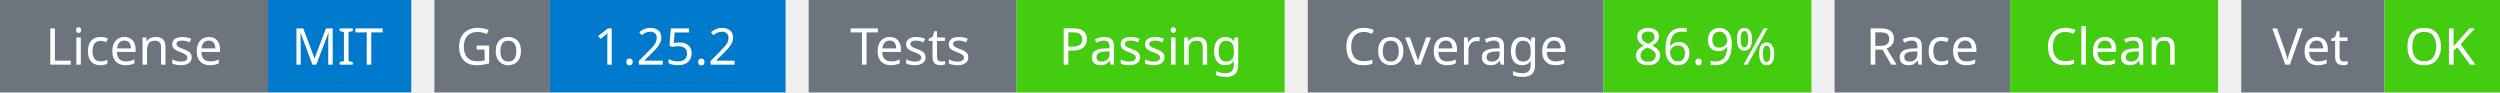
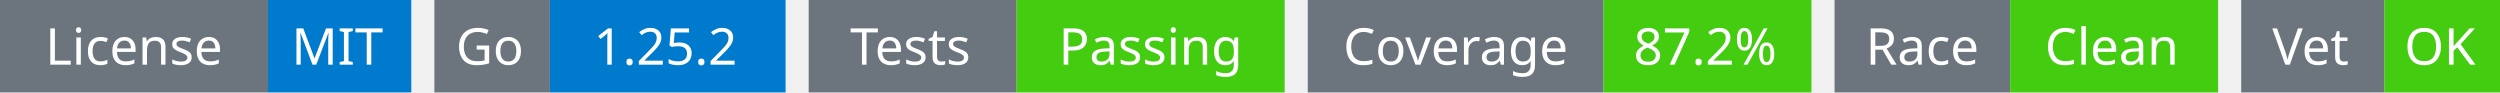
<svg xmlns="http://www.w3.org/2000/svg" width="541" height="20" viewBox="0 0 541 20">
  <g transform="translate(0, 0)">
    <rect x="0" y="0" width="58" height="20" fill="#6c757d" />
    <rect x="58" y="0" width="31" height="20" fill="#007acc" />
    <text x="29" y="14" text-anchor="middle" font-family="sans-serif" font-size="11" fill="white">License</text>
    <text x="73" y="14" text-anchor="middle" font-family="sans-serif" font-size="11" fill="white">MIT</text>
  </g>
  <g transform="translate(94, 0)">
    <rect x="0" y="0" width="25" height="20" fill="#6c757d" />
    <rect x="25" y="0" width="51" height="20" fill="#007acc" />
    <text x="12" y="14" text-anchor="middle" font-family="sans-serif" font-size="11" fill="white">Go</text>
    <text x="50" y="14" text-anchor="middle" font-family="sans-serif" font-size="11" fill="white">1.25.2</text>
  </g>
  <g transform="translate(175, 0)">
    <rect x="0" y="0" width="45" height="20" fill="#6c757d" />
    <rect x="45" y="0" width="58" height="20" fill="#4c1" />
    <text x="22" y="14" text-anchor="middle" font-family="sans-serif" font-size="11" fill="white">Tests</text>
    <text x="74" y="14" text-anchor="middle" font-family="sans-serif" font-size="11" fill="white">Passing</text>
  </g>
  <g transform="translate(283, 0)">
    <rect x="0" y="0" width="64" height="20" fill="#6c757d" />
    <rect x="64" y="0" width="45" height="20" fill="#4c1" />
    <text x="32" y="14" text-anchor="middle" font-family="sans-serif" font-size="11" fill="white">Coverage</text>
-     <text x="86" y="14" text-anchor="middle" font-family="sans-serif" font-size="11" fill="white">86.9%</text>
+     <text x="86" y="14" text-anchor="middle" font-family="sans-serif" font-size="11" fill="white">87.2%</text>
  </g>
  <g transform="translate(397, 0)">
    <rect x="0" y="0" width="38" height="20" fill="#6c757d" />
    <rect x="38" y="0" width="45" height="20" fill="#4c1" />
    <text x="19" y="14" text-anchor="middle" font-family="sans-serif" font-size="11" fill="white">Race</text>
    <text x="60" y="14" text-anchor="middle" font-family="sans-serif" font-size="11" fill="white">Clean</text>
  </g>
  <g transform="translate(485, 0)">
    <rect x="0" y="0" width="31" height="20" fill="#6c757d" />
    <rect x="31" y="0" width="25" height="20" fill="#4c1" />
    <text x="15" y="14" text-anchor="middle" font-family="sans-serif" font-size="11" fill="white">Vet</text>
    <text x="43" y="14" text-anchor="middle" font-family="sans-serif" font-size="11" fill="white">OK</text>
  </g>
</svg>
